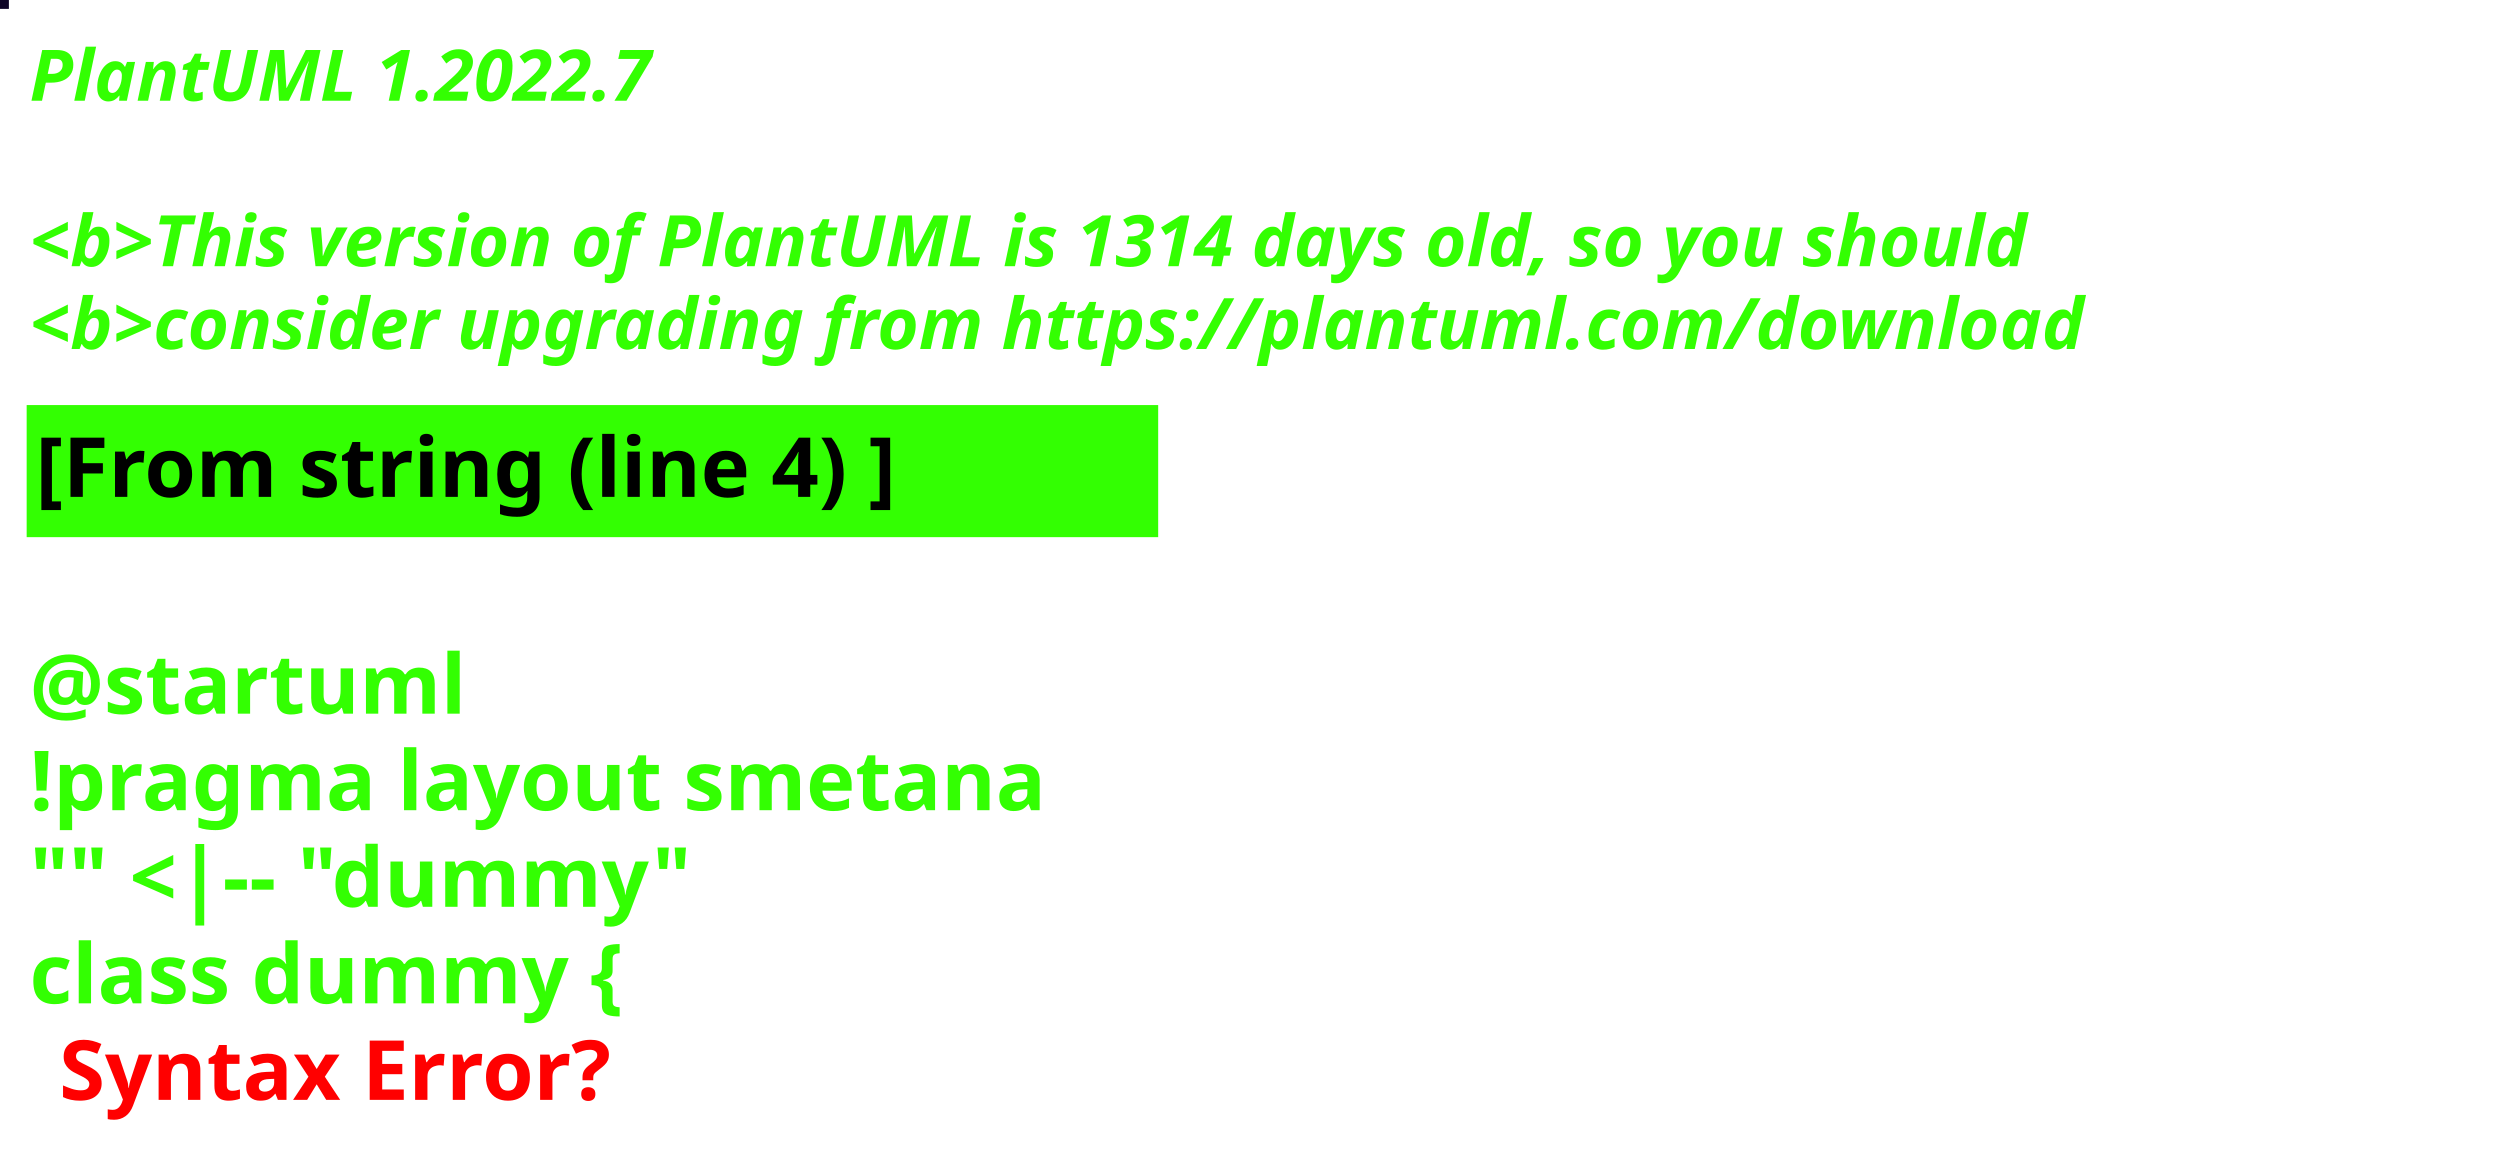
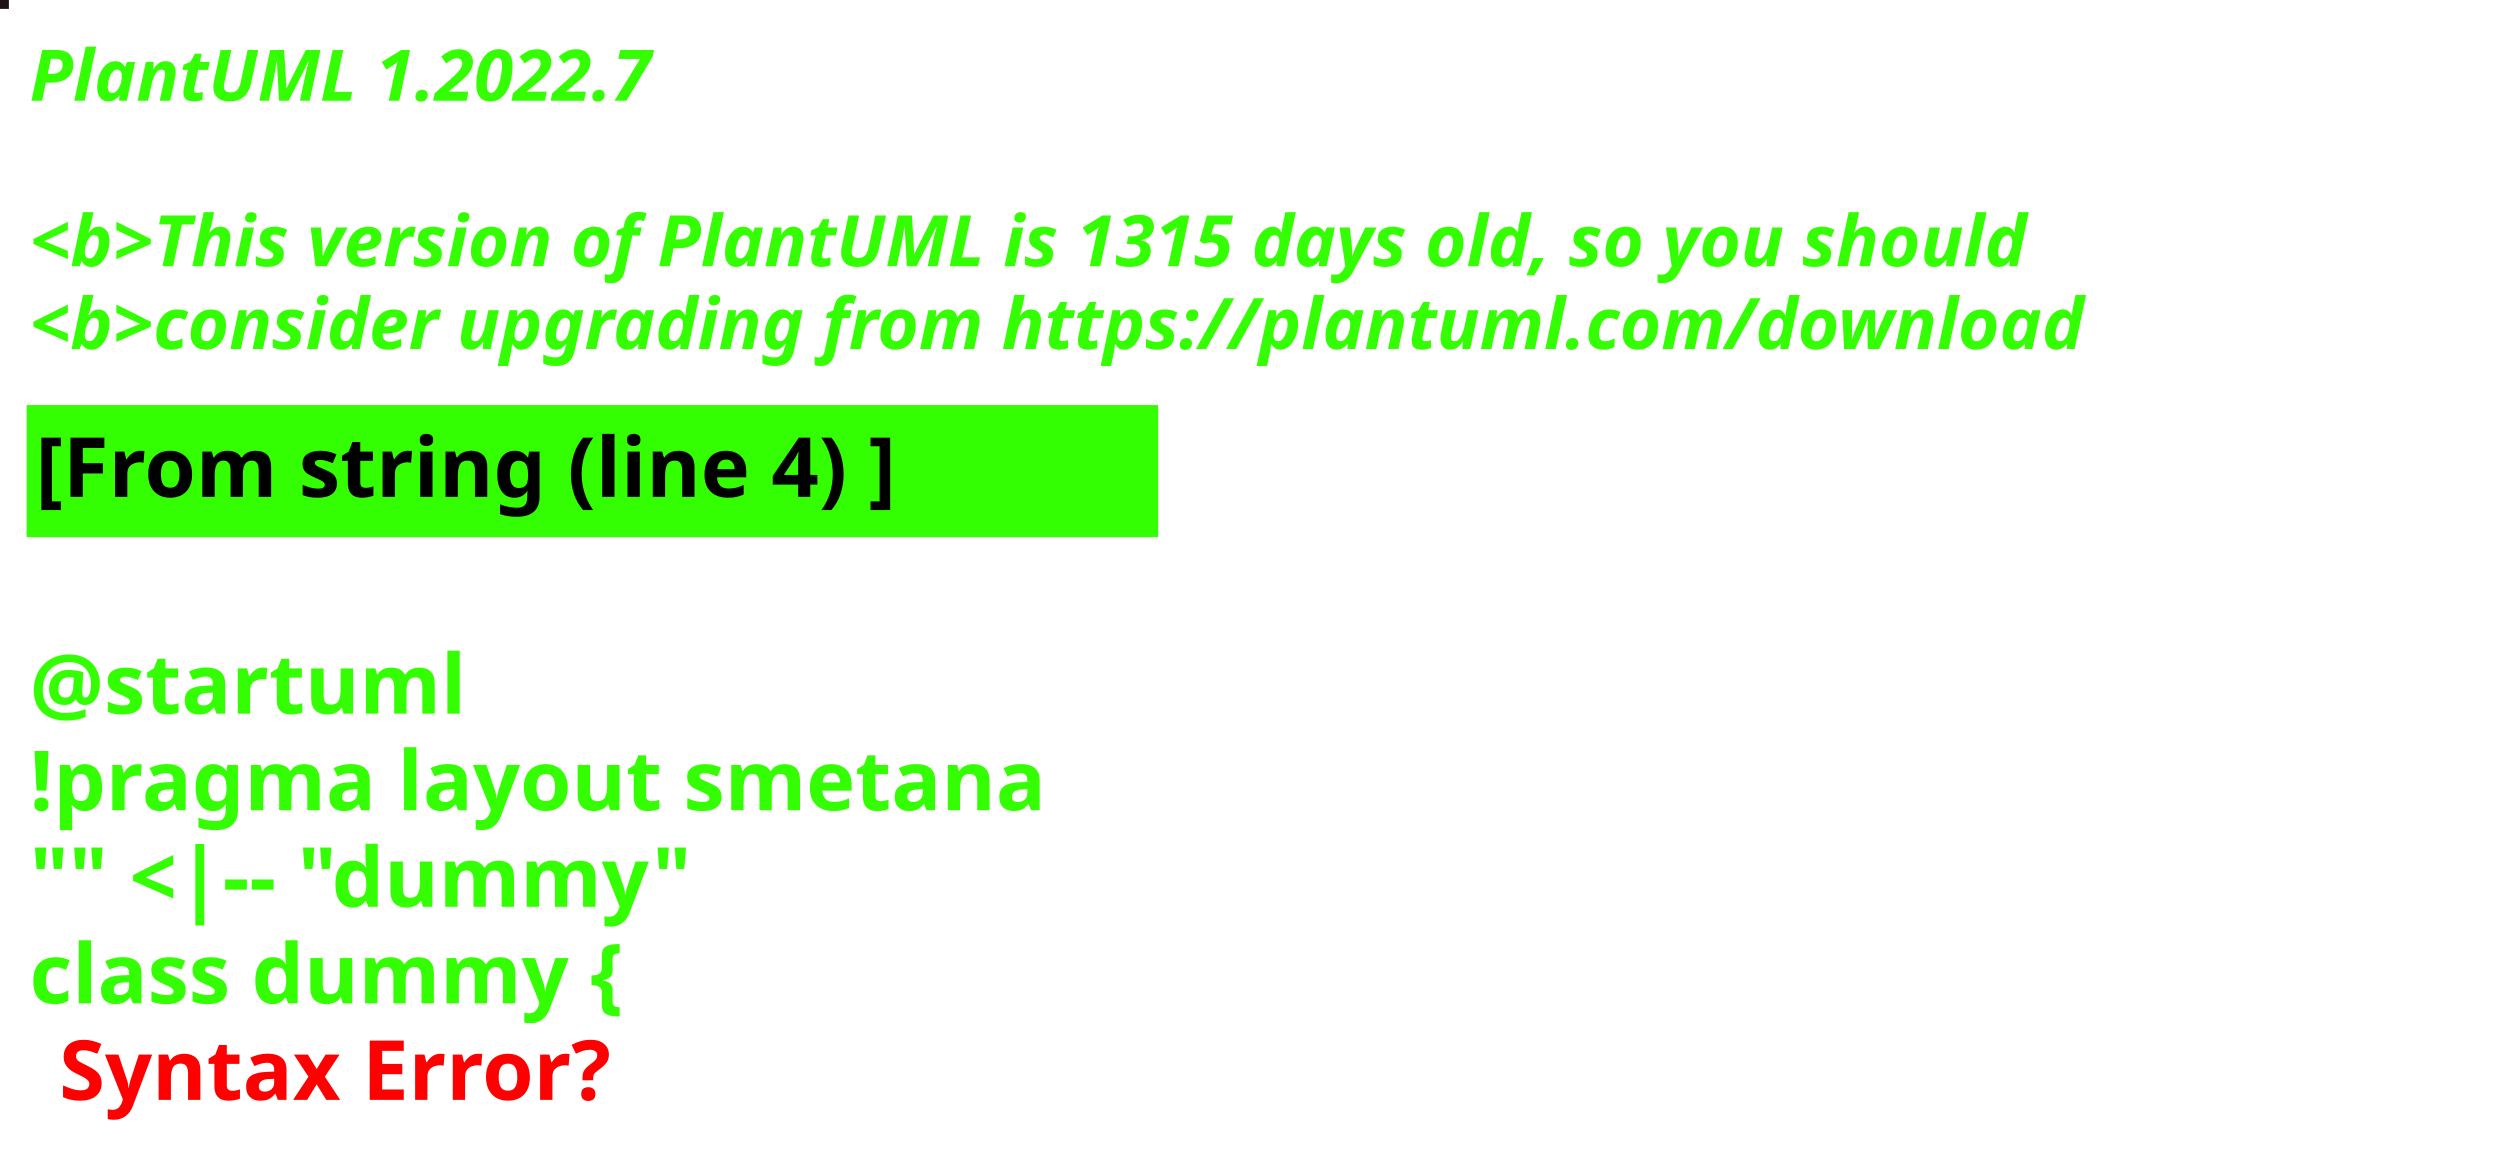
<svg xmlns="http://www.w3.org/2000/svg" contentStyleType="text/css" height="194px" preserveAspectRatio="none" style="width:422px;height:194px;background:#000000;" version="1.1" viewBox="0 0 422 194" width="422px" zoomAndPan="magnify">
  <defs />
  <g>
-     <rect fill="#0F0527" height="1" style="stroke:#0F0527;stroke-width:1.0;" width="1" x="0" y="0" />
+     <rect fill="#1E1117" height="1" style="stroke:#1E1117;stroke-width:1.0;" width="1" x="0" y="0" />
    <text fill="#33FF02" font-family="sans-serif" font-size="12" font-style="italic" font-weight="bold" lengthAdjust="spacing" textLength="127" x="5" y="17">PlantUML 1.2022.7</text>
    <text fill="#33FF02" font-family="sans-serif" font-size="12" font-style="italic" font-weight="bold" lengthAdjust="spacing" textLength="4" x="5" y="30.969"> </text>
-     <text fill="#33FF02" font-family="sans-serif" font-size="12" font-style="italic" font-weight="bold" lengthAdjust="spacing" textLength="407" x="5" y="44.938">&lt;b&gt;This version of PlantUML is 1314 days old, so you should</text>
+     <text fill="#33FF02" font-family="sans-serif" font-size="12" font-style="italic" font-weight="bold" lengthAdjust="spacing" textLength="407" x="5" y="44.938">&lt;b&gt;This version of PlantUML is 1315 days old, so you should</text>
    <text fill="#33FF02" font-family="sans-serif" font-size="12" font-style="italic" font-weight="bold" lengthAdjust="spacing" textLength="408" x="5" y="58.906">&lt;b&gt;consider upgrading from https://plantuml.com/download</text>
    <rect fill="#33FF02" height="21.297" style="stroke:#33FF02;stroke-width:1.0;" width="190" x="5" y="68.875" />
    <text fill="#000000" font-family="sans-serif" font-size="14" font-weight="bold" lengthAdjust="spacing" textLength="168" x="6" y="83.875">[From string (line 4) ]</text>
    <text fill="#33FF02" font-family="sans-serif" font-size="14" font-weight="bold" lengthAdjust="spacing" textLength="5" x="5" y="104.172"> </text>
    <text fill="#33FF02" font-family="sans-serif" font-size="14" font-weight="bold" lengthAdjust="spacing" textLength="79" x="5" y="120.469">@startuml</text>
    <text fill="#33FF02" font-family="sans-serif" font-size="14" font-weight="bold" lengthAdjust="spacing" textLength="190" x="5" y="136.766">!pragma layout smetana</text>
    <text fill="#33FF02" font-family="sans-serif" font-size="14" font-weight="bold" lengthAdjust="spacing" textLength="124" x="5" y="153.062">"" &lt;|-- "dummy"</text>
    <text fill="#33FF02" font-family="sans-serif" font-size="14" font-weight="bold" lengthAdjust="spacing" text-decoration="wavy underline" textLength="117" x="5" y="169.359">class dummy {</text>
    <text fill="#FF0000" font-family="sans-serif" font-size="14" font-weight="bold" lengthAdjust="spacing" textLength="106" x="10" y="185.656">Syntax Error?</text>
  </g>
</svg>
